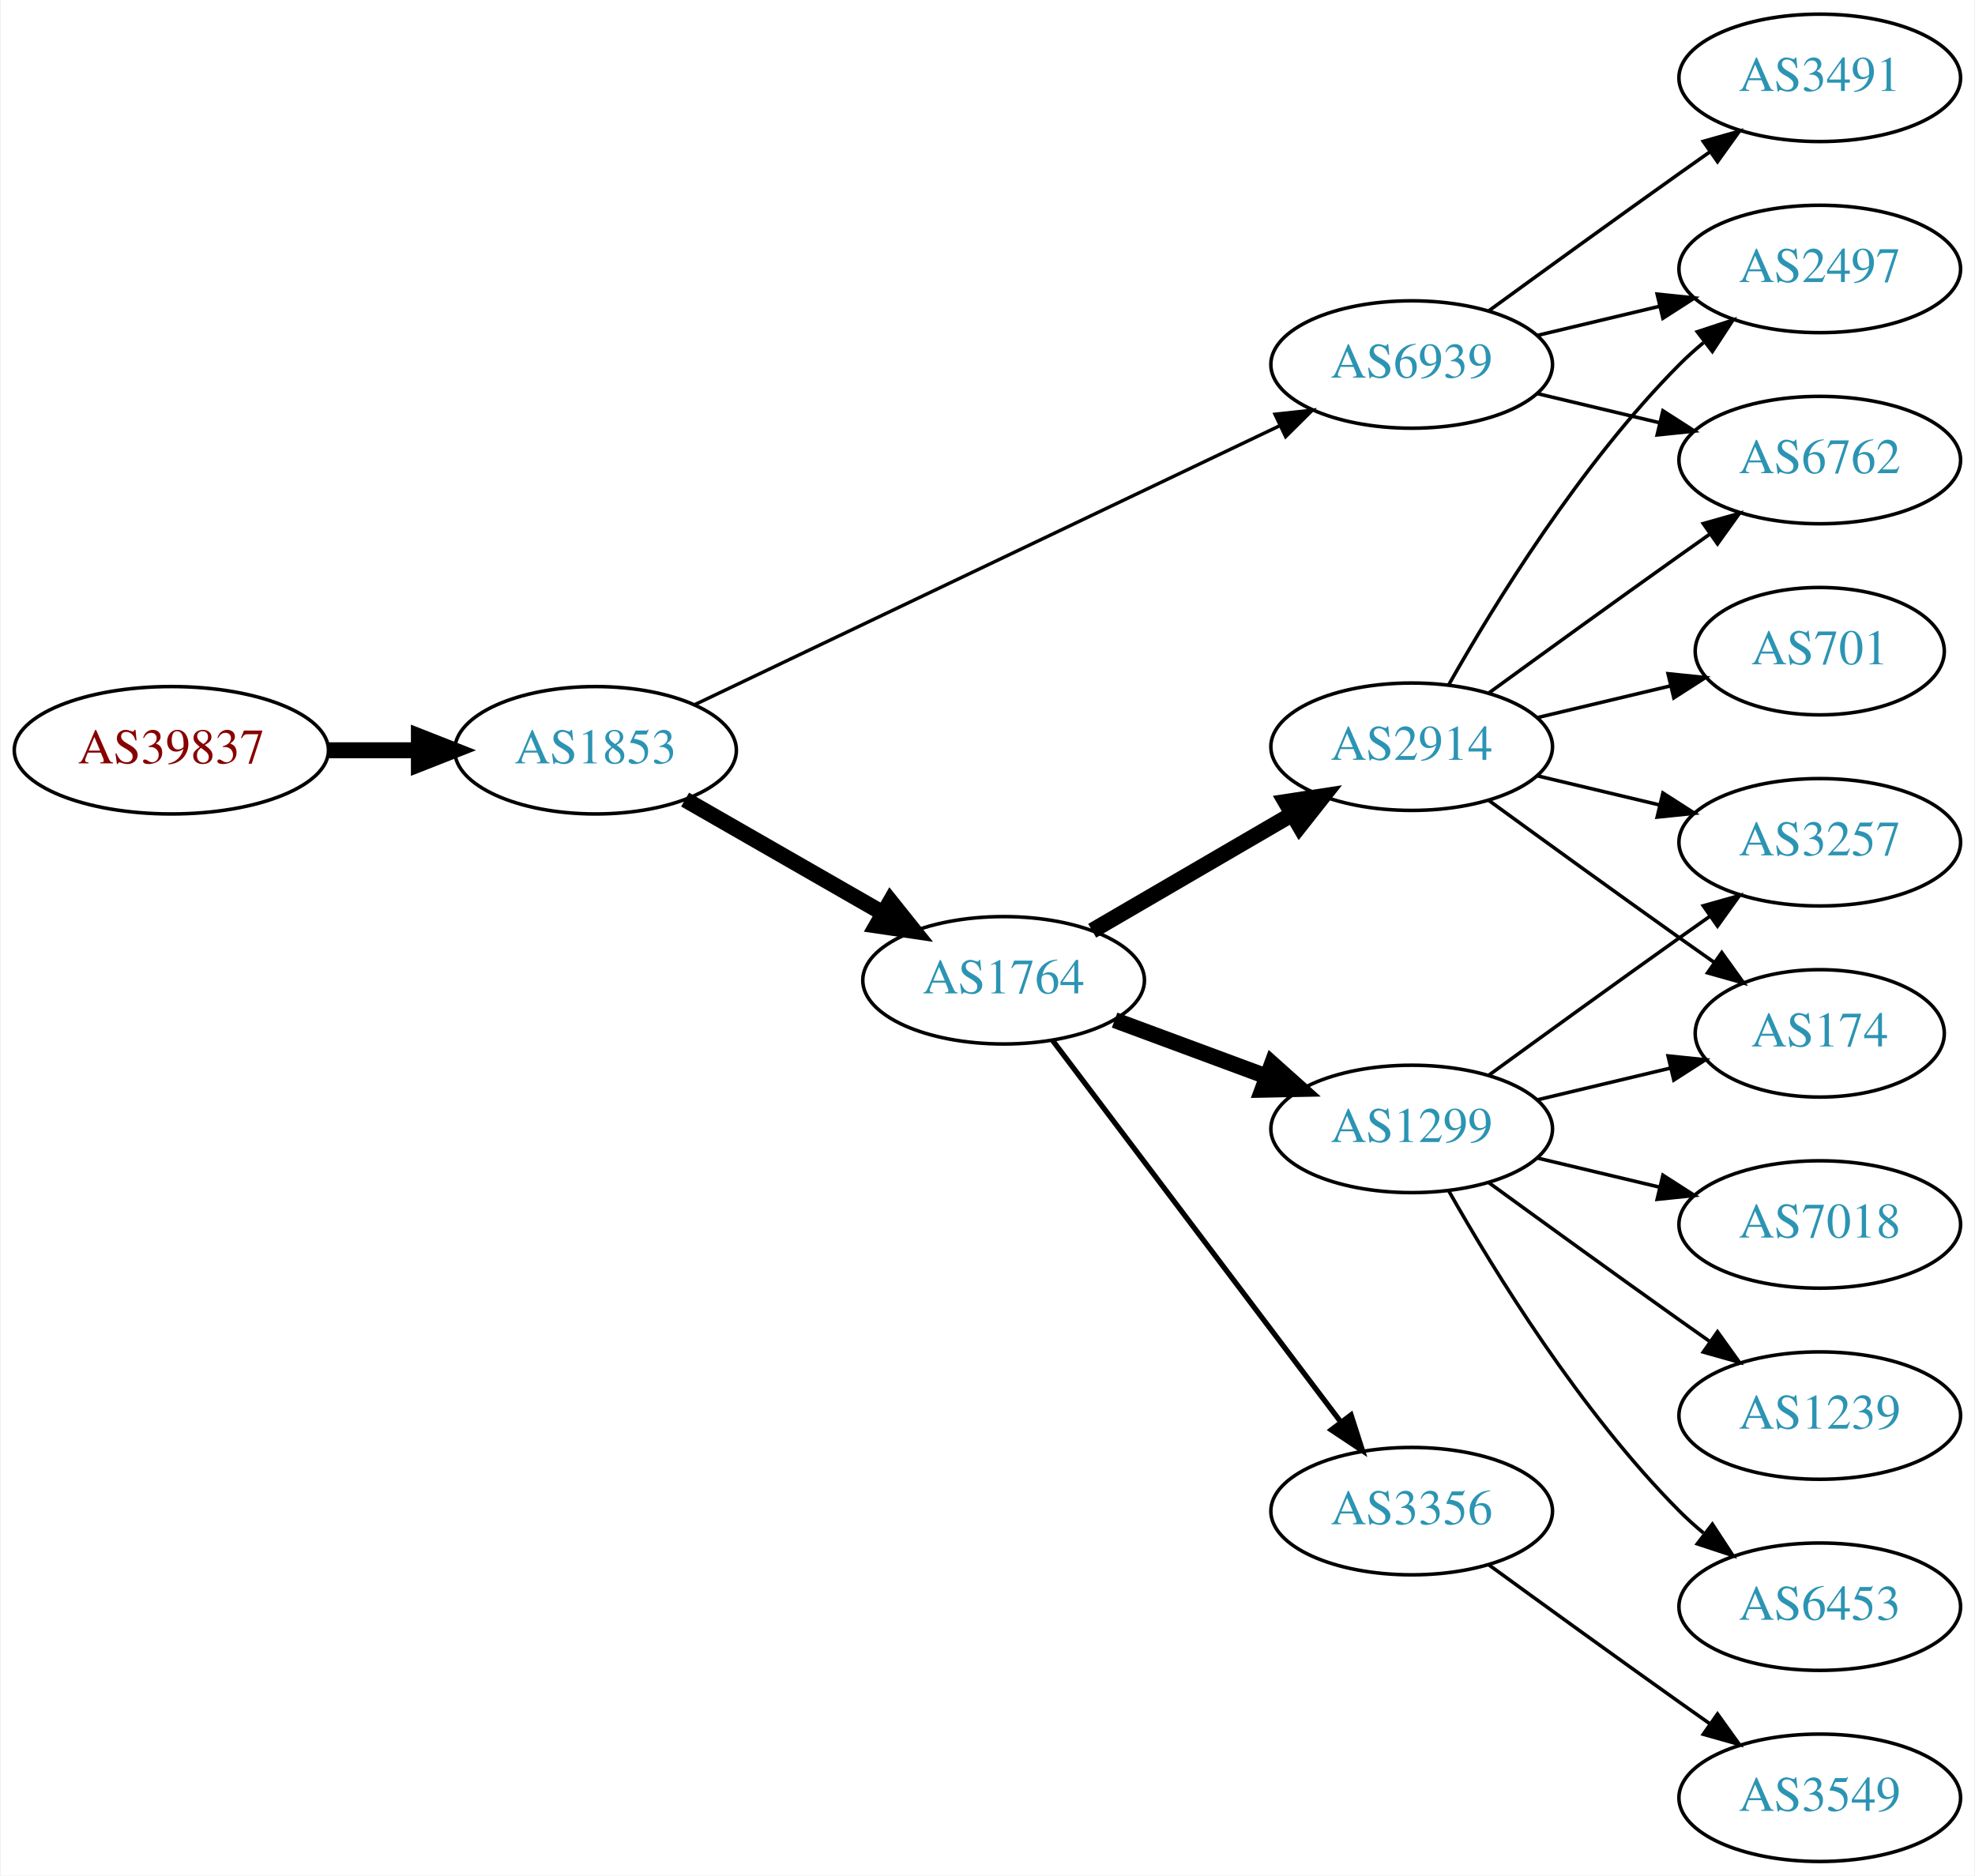
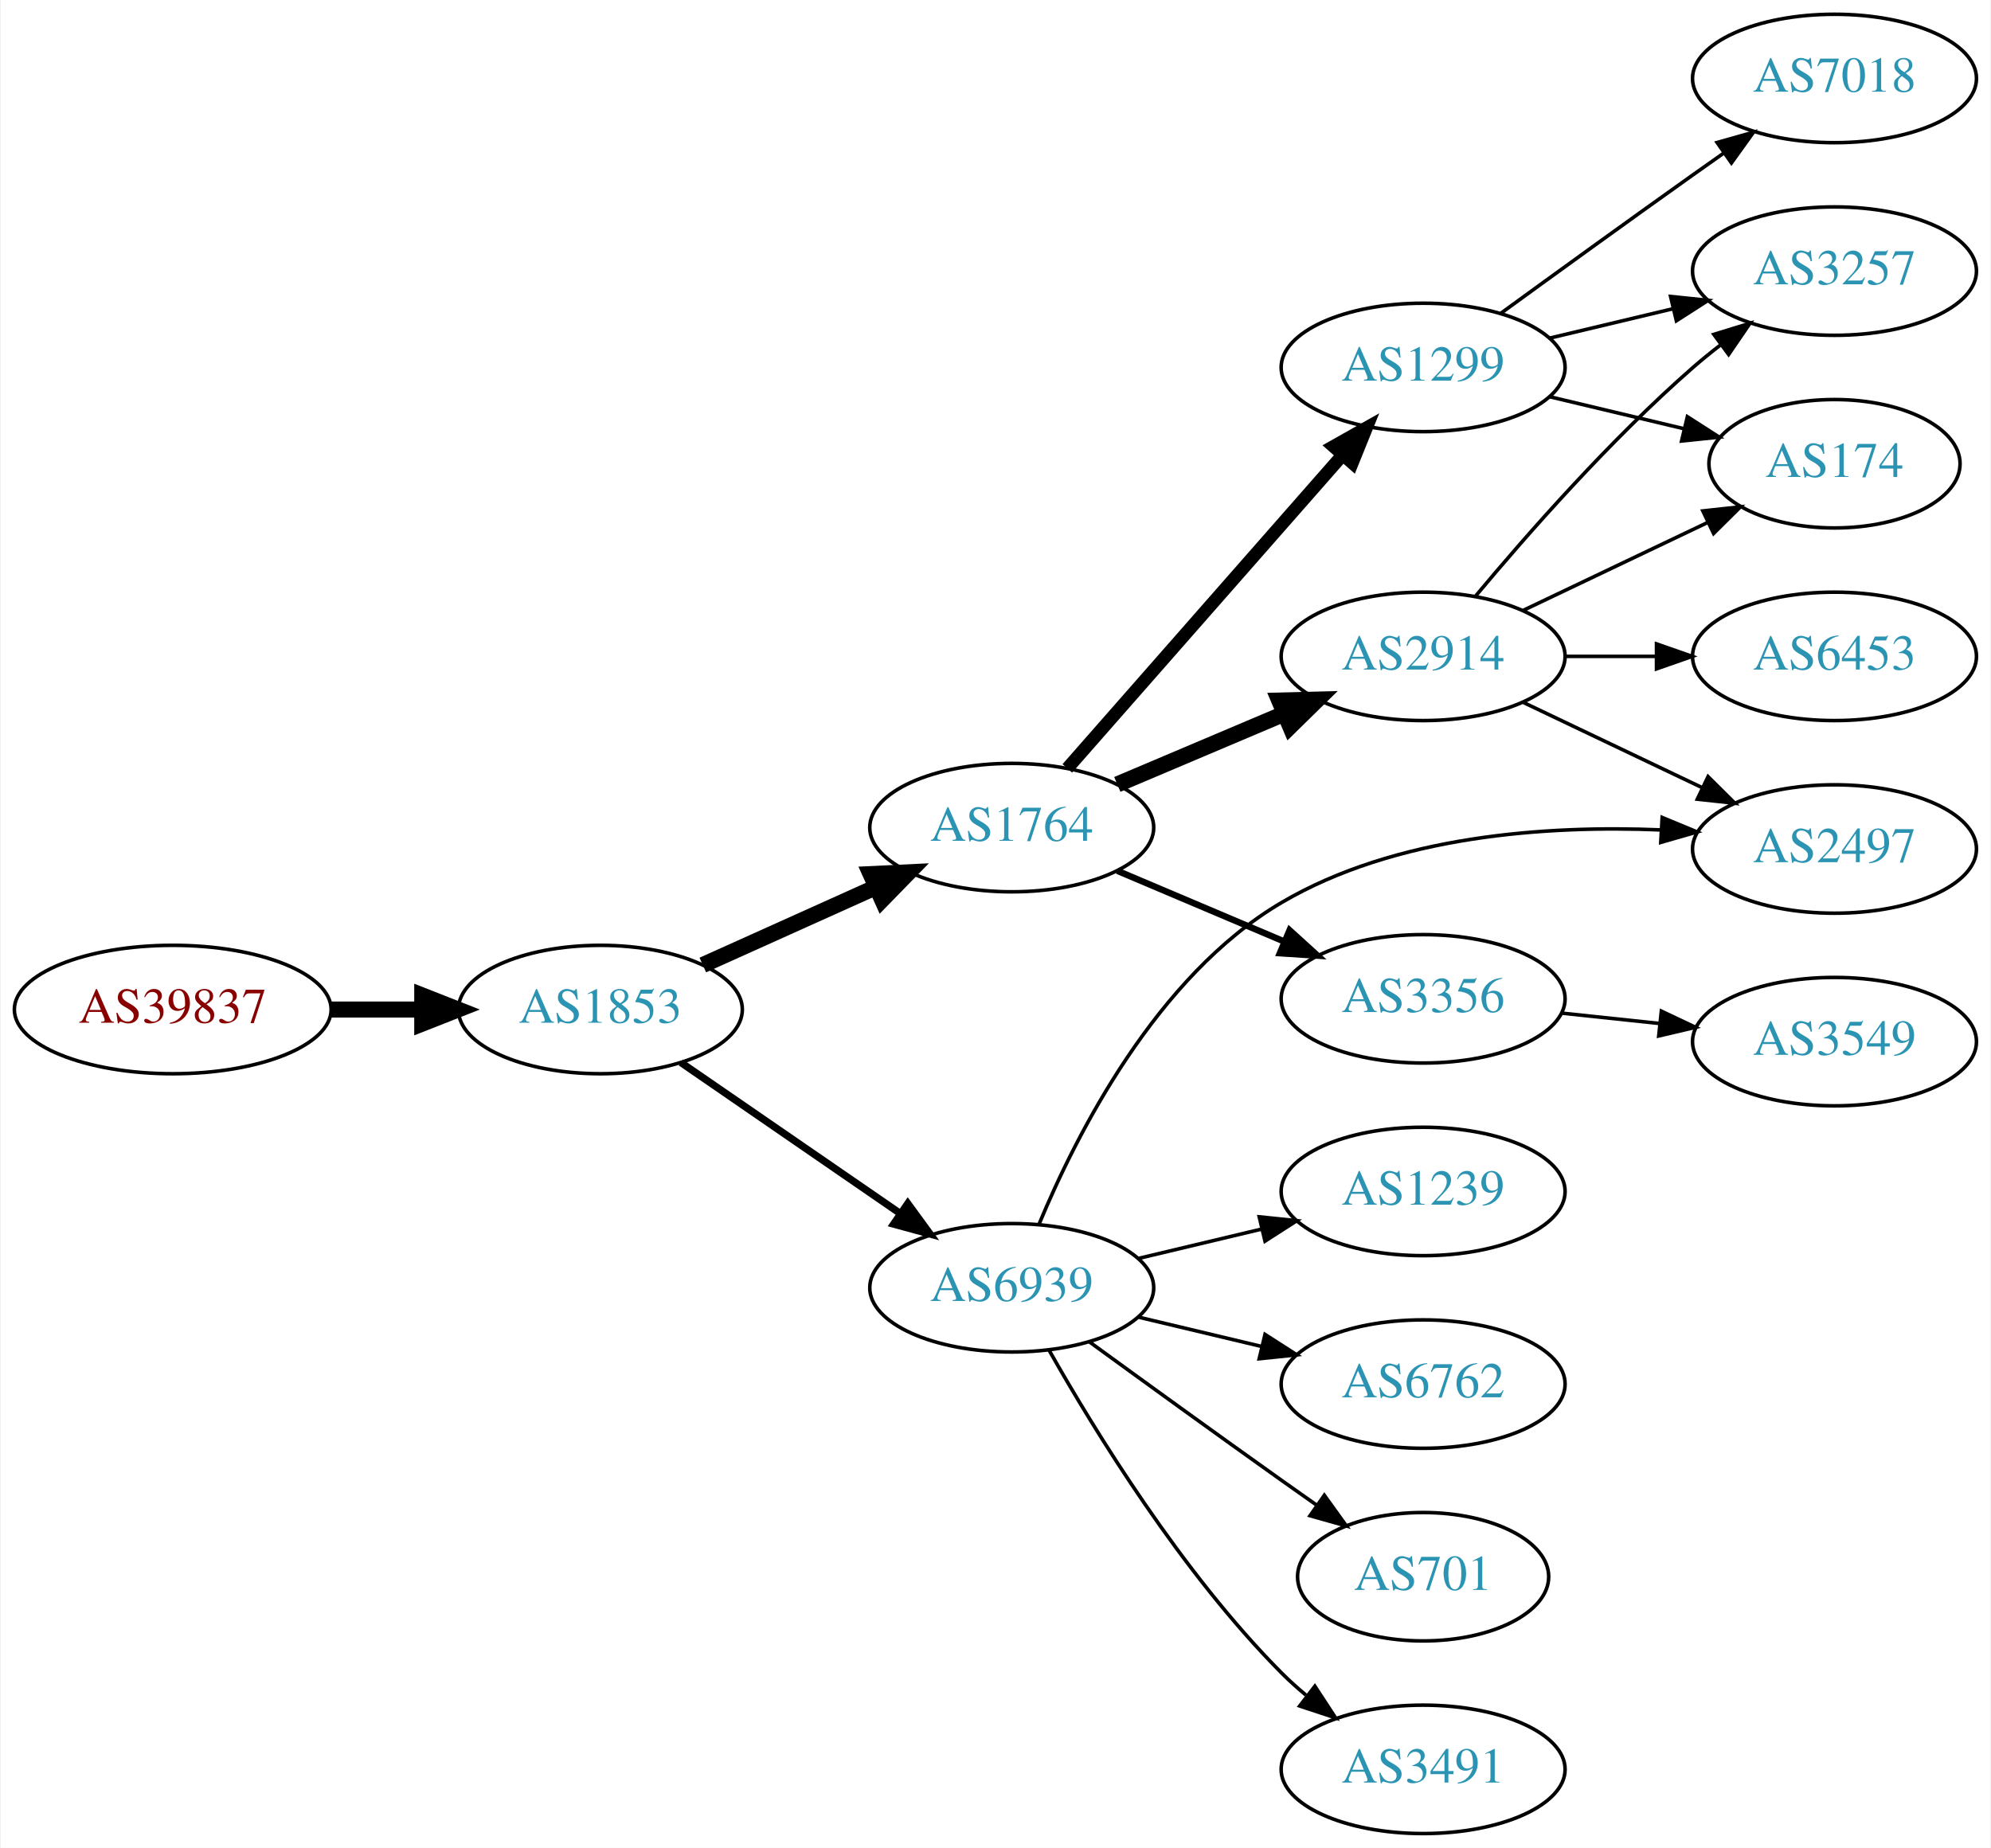
- <svg xmlns="http://www.w3.org/2000/svg" xmlns:xlink="http://www.w3.org/1999/xlink" width="558pt" height="530pt" viewBox="0.00 0.00 557.56 530.00">
-   <g id="graph0" class="graph" transform="scale(1 1) rotate(0) translate(4 526)">
-     <polygon fill="white" stroke="none" points="-4,4 -4,-526 553.564,-526 553.564,4 -4,4" />
+ <svg xmlns="http://www.w3.org/2000/svg" xmlns:xlink="http://www.w3.org/1999/xlink" width="558pt" height="518pt" viewBox="0.00 0.00 557.56 518.00">
+   <g id="graph0" class="graph" transform="scale(1 1) rotate(0) translate(4 514)">
+     <polygon fill="white" stroke="none" points="-4,4 -4,-514 553.564,-514 553.564,4 -4,4" />
    <g id="node1" class="node">
      <g id="a_node1">
        <a xlink:href="/asn/39837" xlink:title="AS39837 ~ MUR [AT]">
-           <ellipse fill="#ffffff" stroke="black" cx="44.196" cy="-314" rx="44.393" ry="18" />
-           <text text-anchor="middle" x="44.196" y="-310.3" font-family="Times,serif" font-size="14.00" fill="#880000">AS39837</text>
+           <ellipse fill="#ffffff" stroke="black" cx="44.196" cy="-231" rx="44.393" ry="18" />
+           <text text-anchor="middle" x="44.196" y="-227.3" font-family="Times,serif" font-size="14.00" fill="#880000">AS39837</text>
        </a>
      </g>
    </g>
    <g id="node2" class="node">
      <g id="a_node2">
        <a xlink:href="/asn/1853" xlink:title="AS1853 ~ ACOnet Backbone [AT]">
-           <ellipse fill="#ffffff" stroke="black" cx="164.039" cy="-314" rx="39.794" ry="18" />
-           <text text-anchor="middle" x="164.039" y="-310.3" font-family="Times,serif" font-size="14.00" fill="#2c94b3">AS1853</text>
+           <ellipse fill="#ffffff" stroke="black" cx="164.039" cy="-231" rx="39.794" ry="18" />
+           <text text-anchor="middle" x="164.039" y="-227.3" font-family="Times,serif" font-size="14.00" fill="#2c94b3">AS1853</text>
        </a>
      </g>
    </g>
    <g id="edge1" class="edge">
-       <path fill="none" stroke="black" stroke-width="4.5" d="M88.407,-314C96.72,-314 105.482,-314 113.965,-314" />
-       <polygon fill="black" stroke="black" stroke-width="4.5" points="114.123,-317.938 124.123,-314 114.123,-310.063 114.123,-317.938" />
+       <path fill="none" stroke="black" stroke-width="4.5" d="M88.407,-231C96.72,-231 105.482,-231 113.965,-231" />
+       <polygon fill="black" stroke="black" stroke-width="4.5" points="114.123,-234.938 124.123,-231 114.123,-227.063 114.123,-234.938" />
    </g>
    <g id="node3" class="node">
      <g id="a_node3">
-         <a xlink:href="/asn/6939" xlink:title="AS6939 ~ Hurricane Electric LLC [US]">
-           <ellipse fill="#ffffff" stroke="black" cx="394.625" cy="-423" rx="39.794" ry="18" />
-           <text text-anchor="middle" x="394.625" y="-419.3" font-family="Times,serif" font-size="14.00" fill="#2c94b3">AS6939</text>
+         <a xlink:href="/asn/1764" xlink:title="AS1764 ~ NEXTLAYER-AS [AT]">
+           <ellipse fill="#ffffff" stroke="black" cx="279.332" cy="-282" rx="39.794" ry="18" />
+           <text text-anchor="middle" x="279.332" y="-278.3" font-family="Times,serif" font-size="14.00" fill="#2c94b3">AS1764</text>
        </a>
      </g>
    </g>
    <g id="edge2" class="edge">
-       <path fill="none" stroke="black" stroke-width="0.964" d="M192.158,-326.932C233.23,-346.517 311.279,-383.734 357.244,-405.652" />
-       <polygon fill="black" stroke="black" stroke-width="0.964" points="356.008,-408.94 366.54,-410.085 359.021,-402.622 356.008,-408.94" />
+       <path fill="none" stroke="black" stroke-width="4.5" d="M192.753,-243.476C207.292,-250.021 225.306,-258.13 241.052,-265.218" />
+       <polygon fill="black" stroke="black" stroke-width="4.5" points="239.776,-268.962 250.51,-269.476 243.008,-261.781 239.776,-268.962" />
    </g>
    <g id="node4" class="node">
      <g id="a_node4">
-         <a xlink:href="/asn/1764" xlink:title="AS1764 ~ NEXTLAYER-AS [AT]">
-           <ellipse fill="#ffffff" stroke="black" cx="279.332" cy="-249" rx="39.794" ry="18" />
-           <text text-anchor="middle" x="279.332" y="-245.3" font-family="Times,serif" font-size="14.00" fill="#2c94b3">AS1764</text>
+         <a xlink:href="/asn/6939" xlink:title="AS6939 ~ Hurricane Electric LLC [US]">
+           <ellipse fill="#ffffff" stroke="black" cx="279.332" cy="-153" rx="39.794" ry="18" />
+           <text text-anchor="middle" x="279.332" y="-149.3" font-family="Times,serif" font-size="14.00" fill="#2c94b3">AS6939</text>
        </a>
      </g>
    </g>
    <g id="edge3" class="edge">
-       <path fill="none" stroke="black" stroke-width="4.5" d="M189.343,-300.056C205.621,-290.717 227.257,-278.303 245.119,-268.055" />
-       <polygon fill="black" stroke="black" stroke-width="4.5" points="247.353,-271.313 254.068,-262.921 243.434,-264.482 247.353,-271.313" />
+       <path fill="none" stroke="black" stroke-width="2.045" d="M186.615,-216.145C203.985,-204.186 228.609,-187.233 247.97,-173.904" />
+       <polygon fill="black" stroke="black" stroke-width="2.045" points="250.198,-176.619 256.45,-168.065 246.228,-170.853 250.198,-176.619" />
    </g>
    <g id="node5" class="node">
      <g id="a_node5">
-         <a xlink:href="/asn/2497" xlink:title="AS2497 ~ Internet Initiative Japan Inc. [JP]">
-           <ellipse fill="#ffffff" stroke="black" cx="509.918" cy="-450" rx="39.794" ry="18" />
-           <text text-anchor="middle" x="509.918" y="-446.3" font-family="Times,serif" font-size="14.00" fill="#2c94b3">AS2497</text>
+         <a xlink:href="/asn/2914" xlink:title="AS2914 ~ NTT America, Inc. [US]">
+           <ellipse fill="#ffffff" stroke="black" cx="394.625" cy="-330" rx="39.794" ry="18" />
+           <text text-anchor="middle" x="394.625" y="-326.3" font-family="Times,serif" font-size="14.00" fill="#2c94b3">AS2914</text>
        </a>
      </g>
    </g>
    <g id="edge4" class="edge">
-       <path fill="none" stroke="black" d="M430.232,-431.248C441.103,-433.838 453.257,-436.735 464.7,-439.462" />
-       <polygon fill="black" stroke="black" points="463.983,-442.889 474.522,-441.803 465.606,-436.08 463.983,-442.889" />
+       <path fill="none" stroke="black" stroke-width="4.5" d="M308.92,-294.112C323.143,-300.138 340.522,-307.502 355.829,-313.987" />
+       <polygon fill="black" stroke="black" stroke-width="4.5" points="354.301,-317.616 365.045,-317.891 357.374,-310.365 354.301,-317.616" />
    </g>
    <g id="node6" class="node">
      <g id="a_node6">
-         <a xlink:href="/asn/3491" xlink:title="AS3491 ~ PCCW Global, Inc. [US]">
-           <ellipse fill="#ffffff" stroke="black" cx="509.918" cy="-504" rx="39.794" ry="18" />
-           <text text-anchor="middle" x="509.918" y="-500.3" font-family="Times,serif" font-size="14.00" fill="#2c94b3">AS3491</text>
+         <a xlink:href="/asn/1299" xlink:title="AS1299 ~ Telia Carrier [EU]">
+           <ellipse fill="#ffffff" stroke="black" cx="394.625" cy="-411" rx="39.794" ry="18" />
+           <text text-anchor="middle" x="394.625" y="-407.3" font-family="Times,serif" font-size="14.00" fill="#2c94b3">AS1299</text>
        </a>
      </g>
    </g>
    <g id="edge5" class="edge">
-       <path fill="none" stroke="black" d="M416.473,-438.222C431.407,-449.091 452.02,-464.025 470.271,-477 473.091,-479.005 476.034,-481.085 478.983,-483.159" />
-       <polygon fill="black" stroke="black" points="477.01,-486.05 487.207,-488.926 481.029,-480.319 477.01,-486.05" />
+       <path fill="none" stroke="black" stroke-width="3.6" d="M294.911,-298.6C314.432,-320.828 349.224,-360.444 371.856,-386.213" />
+       <polygon fill="black" stroke="black" stroke-width="3.6" points="369.513,-388.85 378.742,-394.054 374.773,-384.23 369.513,-388.85" />
    </g>
    <g id="node7" class="node">
      <g id="a_node7">
+         <a xlink:href="/asn/3356" xlink:title="AS3356 ~ Level 3 Parent, LLC [US]">
+           <ellipse fill="#ffffff" stroke="black" cx="394.625" cy="-234" rx="39.794" ry="18" />
+           <text text-anchor="middle" x="394.625" y="-230.3" font-family="Times,serif" font-size="14.00" fill="#2c94b3">AS3356</text>
+         </a>
+       </g>
+     </g>
+     <g id="edge6" class="edge">
+       <path fill="none" stroke="black" stroke-width="1.8" d="M308.92,-269.888C323.143,-263.862 340.522,-256.498 355.829,-250.013" />
+       <polygon fill="black" stroke="black" stroke-width="1.8" points="357.203,-253.232 365.045,-246.109 354.472,-246.787 357.203,-253.232" />
+     </g>
+     <g id="node11" class="node">
+       <g id="a_node11">
+         <a xlink:href="/asn/2497" xlink:title="AS2497 ~ Internet Initiative Japan Inc. [JP]">
+           <ellipse fill="#ffffff" stroke="black" cx="509.918" cy="-276" rx="39.794" ry="18" />
+           <text text-anchor="middle" x="509.918" y="-272.3" font-family="Times,serif" font-size="14.00" fill="#2c94b3">AS2497</text>
+         </a>
+       </g>
+     </g>
+     <g id="edge15" class="edge">
+       <path fill="none" stroke="black" d="M286.984,-170.821C297.326,-195.757 319.809,-240.319 354.978,-261 386.934,-279.791 429.194,-282.677 461.35,-281.348" />
+       <polygon fill="black" stroke="black" points="461.622,-284.838 471.41,-280.783 461.229,-277.849 461.622,-284.838" />
+     </g>
+     <g id="node12" class="node">
+       <g id="a_node12">
+         <a xlink:href="/asn/1239" xlink:title="AS1239 ~ Sprint [US]">
+           <ellipse fill="#ffffff" stroke="black" cx="394.625" cy="-180" rx="39.794" ry="18" />
+           <text text-anchor="middle" x="394.625" y="-176.3" font-family="Times,serif" font-size="14.00" fill="#2c94b3">AS1239</text>
+         </a>
+       </g>
+     </g>
+     <g id="edge11" class="edge">
+       <path fill="none" stroke="black" d="M314.939,-161.248C325.81,-163.838 337.964,-166.735 349.407,-169.462" />
+       <polygon fill="black" stroke="black" points="348.69,-172.889 359.229,-171.803 350.313,-166.08 348.69,-172.889" />
+     </g>
+     <g id="node13" class="node">
+       <g id="a_node13">
        <a xlink:href="/asn/6762" xlink:title="AS6762 ~ TELECOM ITALIA SPARKLE S.p.A. [IT]">
-           <ellipse fill="#ffffff" stroke="black" cx="509.918" cy="-396" rx="39.794" ry="18" />
-           <text text-anchor="middle" x="509.918" y="-392.3" font-family="Times,serif" font-size="14.00" fill="#2c94b3">AS6762</text>
-         </a>
-       </g>
-     </g>
-     <g id="edge6" class="edge">
-       <path fill="none" stroke="black" d="M430.232,-414.752C441.103,-412.162 453.257,-409.265 464.7,-406.538" />
-       <polygon fill="black" stroke="black" points="465.606,-409.92 474.522,-404.197 463.983,-403.111 465.606,-409.92" />
+           <ellipse fill="#ffffff" stroke="black" cx="394.625" cy="-126" rx="39.794" ry="18" />
+           <text text-anchor="middle" x="394.625" y="-122.3" font-family="Times,serif" font-size="14.00" fill="#2c94b3">AS6762</text>
+         </a>
+       </g>
+     </g>
+     <g id="edge12" class="edge">
+       <path fill="none" stroke="black" d="M314.939,-144.752C325.81,-142.162 337.964,-139.265 349.407,-136.538" />
+       <polygon fill="black" stroke="black" points="350.313,-139.92 359.229,-134.197 348.69,-133.111 350.313,-139.92" />
+     </g>
+     <g id="node14" class="node">
+       <g id="a_node14">
+         <a xlink:href="/asn/701" xlink:title="AS701 ~ UUNET [US]">
+           <ellipse fill="#ffffff" stroke="black" cx="394.625" cy="-72" rx="35.194" ry="18" />
+           <text text-anchor="middle" x="394.625" y="-68.3" font-family="Times,serif" font-size="14.00" fill="#2c94b3">AS701</text>
+         </a>
+       </g>
+     </g>
+     <g id="edge13" class="edge">
+       <path fill="none" stroke="black" d="M301.18,-137.778C316.114,-126.909 336.727,-111.975 354.978,-99 358.188,-96.718 361.557,-94.339 364.912,-91.982" />
+       <polygon fill="black" stroke="black" points="366.94,-94.834 373.123,-86.23 362.924,-89.101 366.94,-94.834" />
+     </g>
+     <g id="node15" class="node">
+       <g id="a_node15">
+         <a xlink:href="/asn/3491" xlink:title="AS3491 ~ PCCW Global, Inc. [US]">
+           <ellipse fill="#ffffff" stroke="black" cx="394.625" cy="-18" rx="39.794" ry="18" />
+           <text text-anchor="middle" x="394.625" y="-14.3" font-family="Times,serif" font-size="14.00" fill="#2c94b3">AS3491</text>
+         </a>
+       </g>
+     </g>
+     <g id="edge14" class="edge">
+       <path fill="none" stroke="black" d="M289.791,-135.51C302.573,-112.904 327.005,-73.114 354.978,-45 357.089,-42.879 359.385,-40.812 361.77,-38.829" />
+       <polygon fill="black" stroke="black" points="364.286,-41.31 370.086,-32.444 360.023,-35.758 364.286,-41.31" />
    </g>
    <g id="node8" class="node">
      <g id="a_node8">
-         <a xlink:href="/asn/1299" xlink:title="AS1299 ~ Telia Carrier [EU]">
-           <ellipse fill="#ffffff" stroke="black" cx="394.625" cy="-207" rx="39.794" ry="18" />
-           <text text-anchor="middle" x="394.625" y="-203.3" font-family="Times,serif" font-size="14.00" fill="#2c94b3">AS1299</text>
+         <a xlink:href="/asn/3257" xlink:title="AS3257 ~ GTT [DE]">
+           <ellipse fill="#ffffff" stroke="black" cx="509.918" cy="-438" rx="39.794" ry="18" />
+           <text text-anchor="middle" x="509.918" y="-434.3" font-family="Times,serif" font-size="14.00" fill="#2c94b3">AS3257</text>
        </a>
      </g>
    </g>
    <g id="edge7" class="edge">
-       <path fill="none" stroke="black" stroke-width="4.5" d="M310.692,-237.745C323.899,-232.849 339.556,-227.044 353.689,-221.805" />
-       <polygon fill="black" stroke="black" stroke-width="4.5" points="355.173,-225.454 363.18,-218.286 352.435,-218.07 355.173,-225.454" />
+       <path fill="none" stroke="black" d="M409.255,-346.817C423.537,-363.929 447.084,-390.745 470.271,-411 472.737,-413.154 475.375,-415.294 478.073,-417.372" />
+       <polygon fill="black" stroke="black" points="476.098,-420.264 486.227,-423.37 480.246,-414.625 476.098,-420.264" />
    </g>
    <g id="node9" class="node">
      <g id="a_node9">
-         <a xlink:href="/asn/2914" xlink:title="AS2914 ~ NTT America, Inc. [US]">
-           <ellipse fill="#ffffff" stroke="black" cx="394.625" cy="-315" rx="39.794" ry="18" />
-           <text text-anchor="middle" x="394.625" y="-311.3" font-family="Times,serif" font-size="14.00" fill="#2c94b3">AS2914</text>
+         <a xlink:href="/asn/174" xlink:title="AS174 ~ Cogent Communications [US]">
+           <ellipse fill="#ffffff" stroke="black" cx="509.918" cy="-384" rx="35.194" ry="18" />
+           <text text-anchor="middle" x="509.918" y="-380.3" font-family="Times,serif" font-size="14.00" fill="#2c94b3">AS174</text>
        </a>
      </g>
    </g>
    <g id="edge8" class="edge">
-       <path fill="none" stroke="black" stroke-width="4.5" d="M304.358,-262.997C320.73,-272.535 342.618,-285.285 360.622,-295.774" />
-       <polygon fill="black" stroke="black" stroke-width="4.5" points="359.01,-299.392 369.633,-301.023 362.974,-292.587 359.01,-299.392" />
+       <path fill="none" stroke="black" d="M422.761,-342.934C438.193,-350.29 457.678,-359.577 474.213,-367.459" />
+       <polygon fill="black" stroke="black" points="473.022,-370.768 483.555,-371.911 476.034,-364.449 473.022,-370.768" />
    </g>
    <g id="node10" class="node">
      <g id="a_node10">
-         <a xlink:href="/asn/3356" xlink:title="AS3356 ~ Level 3 Parent, LLC [US]">
-           <ellipse fill="#ffffff" stroke="black" cx="394.625" cy="-99" rx="39.794" ry="18" />
-           <text text-anchor="middle" x="394.625" y="-95.3" font-family="Times,serif" font-size="14.00" fill="#2c94b3">AS3356</text>
+         <a xlink:href="/asn/6453" xlink:title="AS6453 ~ TATA COMMUNICATIONS (AMERICA) INC [US]">
+           <ellipse fill="#ffffff" stroke="black" cx="509.918" cy="-330" rx="39.794" ry="18" />
+           <text text-anchor="middle" x="509.918" y="-326.3" font-family="Times,serif" font-size="14.00" fill="#2c94b3">AS6453</text>
        </a>
      </g>
    </g>
    <g id="edge9" class="edge">
-       <path fill="none" stroke="black" stroke-width="1.5" d="M293.108,-232.085C312.996,-205.752 351.476,-154.804 374.627,-124.153" />
-       <polygon fill="black" stroke="black" stroke-width="1.5" points="377.487,-126.173 380.722,-116.084 371.902,-121.954 377.487,-126.173" />
-     </g>
-     <g id="node11" class="node">
-       <g id="a_node11">
-         <a xlink:href="/asn/3257" xlink:title="AS3257 ~ GTT [DE]">
-           <ellipse fill="#ffffff" stroke="black" cx="509.918" cy="-288" rx="39.794" ry="18" />
-           <text text-anchor="middle" x="509.918" y="-284.3" font-family="Times,serif" font-size="14.00" fill="#2c94b3">AS3257</text>
-         </a>
-       </g>
+       <path fill="none" stroke="black" d="M434.297,-330C442.5,-330 451.264,-330 459.796,-330" />
+       <polygon fill="black" stroke="black" points="460.035,-333.5 470.035,-330 460.035,-326.5 460.035,-333.5" />
+     </g>
+     <g id="edge10" class="edge">
+       <path fill="none" stroke="black" d="M422.761,-317.066C437.755,-309.919 456.576,-300.948 472.799,-293.215" />
+       <polygon fill="black" stroke="black" points="474.481,-296.291 482.002,-288.829 471.469,-289.972 474.481,-296.291" />
    </g>
    <g id="edge19" class="edge">
-       <path fill="none" stroke="black" d="M416.473,-222.222C431.407,-233.091 452.02,-248.025 470.271,-261 473.091,-263.005 476.034,-265.085 478.983,-267.159" />
-       <polygon fill="black" stroke="black" points="477.01,-270.05 487.207,-272.926 481.029,-264.319 477.01,-270.05" />
-     </g>
-     <g id="node12" class="node">
-       <g id="a_node12">
-         <a xlink:href="/asn/174" xlink:title="AS174 ~ Cogent Communications [US]">
-           <ellipse fill="#ffffff" stroke="black" cx="509.918" cy="-234" rx="35.194" ry="18" />
-           <text text-anchor="middle" x="509.918" y="-230.3" font-family="Times,serif" font-size="14.00" fill="#2c94b3">AS174</text>
-         </a>
-       </g>
+       <path fill="none" stroke="black" d="M430.232,-419.248C441.103,-421.838 453.257,-424.735 464.7,-427.462" />
+       <polygon fill="black" stroke="black" points="463.983,-430.889 474.522,-429.803 465.606,-424.08 463.983,-430.889" />
    </g>
    <g id="edge18" class="edge">
-       <path fill="none" stroke="black" d="M430.232,-215.248C442.026,-218.058 455.331,-221.229 467.599,-224.153" />
-       <polygon fill="black" stroke="black" points="467.065,-227.624 477.604,-226.537 468.687,-220.814 467.065,-227.624" />
-     </g>
-     <g id="node14" class="node">
-       <g id="a_node14">
+       <path fill="none" stroke="black" d="M430.232,-402.752C442.026,-399.942 455.331,-396.771 467.599,-393.847" />
+       <polygon fill="black" stroke="black" points="468.687,-397.186 477.604,-391.463 467.065,-390.376 468.687,-397.186" />
+     </g>
+     <g id="node17" class="node">
+       <g id="a_node17">
        <a xlink:href="/asn/7018" xlink:title="AS7018 ~ AT&amp;T Services, Inc. [US]">
-           <ellipse fill="#ffffff" stroke="black" cx="509.918" cy="-180" rx="39.794" ry="18" />
-           <text text-anchor="middle" x="509.918" y="-176.3" font-family="Times,serif" font-size="14.00" fill="#2c94b3">AS7018</text>
-         </a>
-       </g>
-     </g>
-     <g id="edge15" class="edge">
-       <path fill="none" stroke="black" d="M430.232,-198.752C441.103,-196.162 453.257,-193.265 464.7,-190.538" />
-       <polygon fill="black" stroke="black" points="465.606,-193.92 474.522,-188.197 463.983,-187.111 465.606,-193.92" />
-     </g>
-     <g id="node15" class="node">
-       <g id="a_node15">
-         <a xlink:href="/asn/1239" xlink:title="AS1239 ~ Sprint [US]">
-           <ellipse fill="#ffffff" stroke="black" cx="509.918" cy="-126" rx="39.794" ry="18" />
-           <text text-anchor="middle" x="509.918" y="-122.3" font-family="Times,serif" font-size="14.00" fill="#2c94b3">AS1239</text>
-         </a>
-       </g>
-     </g>
-     <g id="edge16" class="edge">
-       <path fill="none" stroke="black" d="M416.473,-191.778C431.407,-180.909 452.02,-165.975 470.271,-153 473.091,-150.995 476.034,-148.915 478.983,-146.841" />
-       <polygon fill="black" stroke="black" points="481.029,-149.681 487.207,-141.074 477.01,-143.95 481.029,-149.681" />
+           <ellipse fill="#ffffff" stroke="black" cx="509.918" cy="-492" rx="39.794" ry="18" />
+           <text text-anchor="middle" x="509.918" y="-488.3" font-family="Times,serif" font-size="14.00" fill="#2c94b3">AS7018</text>
+         </a>
+       </g>
+     </g>
+     <g id="edge17" class="edge">
+       <path fill="none" stroke="black" d="M416.473,-426.222C431.407,-437.091 452.02,-452.025 470.271,-465 473.091,-467.005 476.034,-469.085 478.983,-471.159" />
+       <polygon fill="black" stroke="black" points="477.01,-474.05 487.207,-476.926 481.029,-468.319 477.01,-474.05" />
    </g>
    <g id="node16" class="node">
      <g id="a_node16">
-         <a xlink:href="/asn/6453" xlink:title="AS6453 ~ TATA COMMUNICATIONS (AMERICA) INC [US]">
-           <ellipse fill="#ffffff" stroke="black" cx="509.918" cy="-72" rx="39.794" ry="18" />
-           <text text-anchor="middle" x="509.918" y="-68.3" font-family="Times,serif" font-size="14.00" fill="#2c94b3">AS6453</text>
-         </a>
-       </g>
-     </g>
-     <g id="edge17" class="edge">
-       <path fill="none" stroke="black" d="M405.084,-189.51C417.866,-166.904 442.298,-127.114 470.271,-99 472.382,-96.879 474.678,-94.812 477.063,-92.829" />
-       <polygon fill="black" stroke="black" points="479.579,-95.31 485.379,-86.444 475.316,-89.758 479.579,-95.31" />
-     </g>
-     <g id="edge13" class="edge">
-       <path fill="none" stroke="black" d="M405.084,-332.49C417.866,-355.096 442.298,-394.886 470.271,-423 472.382,-425.121 474.678,-427.188 477.063,-429.171" />
-       <polygon fill="black" stroke="black" points="475.316,-432.242 485.379,-435.556 479.579,-426.69 475.316,-432.242" />
-     </g>
-     <g id="edge14" class="edge">
-       <path fill="none" stroke="black" d="M416.473,-330.222C431.407,-341.091 452.02,-356.025 470.271,-369 473.091,-371.005 476.034,-373.085 478.983,-375.159" />
-       <polygon fill="black" stroke="black" points="477.01,-378.05 487.207,-380.926 481.029,-372.319 477.01,-378.05" />
-     </g>
-     <g id="edge10" class="edge">
-       <path fill="none" stroke="black" d="M430.232,-306.752C441.103,-304.162 453.257,-301.265 464.7,-298.538" />
-       <polygon fill="black" stroke="black" points="465.606,-301.92 474.522,-296.197 463.983,-295.111 465.606,-301.92" />
-     </g>
-     <g id="edge11" class="edge">
-       <path fill="none" stroke="black" d="M416.473,-299.778C431.407,-288.909 452.02,-273.975 470.271,-261 473.481,-258.718 476.85,-256.339 480.205,-253.982" />
-       <polygon fill="black" stroke="black" points="482.233,-256.834 488.416,-248.23 478.217,-251.101 482.233,-256.834" />
-     </g>
-     <g id="node13" class="node">
-       <g id="a_node13">
-         <a xlink:href="/asn/701" xlink:title="AS701 ~ UUNET [US]">
-           <ellipse fill="#ffffff" stroke="black" cx="509.918" cy="-342" rx="35.194" ry="18" />
-           <text text-anchor="middle" x="509.918" y="-338.3" font-family="Times,serif" font-size="14.00" fill="#2c94b3">AS701</text>
-         </a>
-       </g>
-     </g>
-     <g id="edge12" class="edge">
-       <path fill="none" stroke="black" d="M430.232,-323.248C442.026,-326.058 455.331,-329.229 467.599,-332.153" />
-       <polygon fill="black" stroke="black" points="467.065,-335.624 477.604,-334.537 468.687,-328.814 467.065,-335.624" />
-     </g>
-     <g id="node17" class="node">
-       <g id="a_node17">
        <a xlink:href="/asn/3549" xlink:title="AS3549 ~ Level 3 Parent, LLC [US]">
-           <ellipse fill="#ffffff" stroke="black" cx="509.918" cy="-18" rx="39.794" ry="18" />
-           <text text-anchor="middle" x="509.918" y="-14.3" font-family="Times,serif" font-size="14.00" fill="#2c94b3">AS3549</text>
-         </a>
-       </g>
-     </g>
-     <g id="edge20" class="edge">
-       <path fill="none" stroke="black" d="M416.473,-83.778C431.407,-72.909 452.02,-57.975 470.271,-45 473.091,-42.995 476.034,-40.915 478.983,-38.841" />
-       <polygon fill="black" stroke="black" points="481.029,-41.681 487.207,-33.074 477.01,-35.95 481.029,-41.681" />
+           <ellipse fill="#ffffff" stroke="black" cx="509.918" cy="-222" rx="39.794" ry="18" />
+           <text text-anchor="middle" x="509.918" y="-218.3" font-family="Times,serif" font-size="14.00" fill="#2c94b3">AS3549</text>
+         </a>
+       </g>
+     </g>
+     <g id="edge16" class="edge">
+       <path fill="none" stroke="black" d="M433.349,-230.004C442.142,-229.073 451.621,-228.069 460.796,-227.097" />
+       <polygon fill="black" stroke="black" points="461.395,-230.553 470.971,-226.019 460.658,-223.592 461.395,-230.553" />
    </g>
  </g>
</svg>
